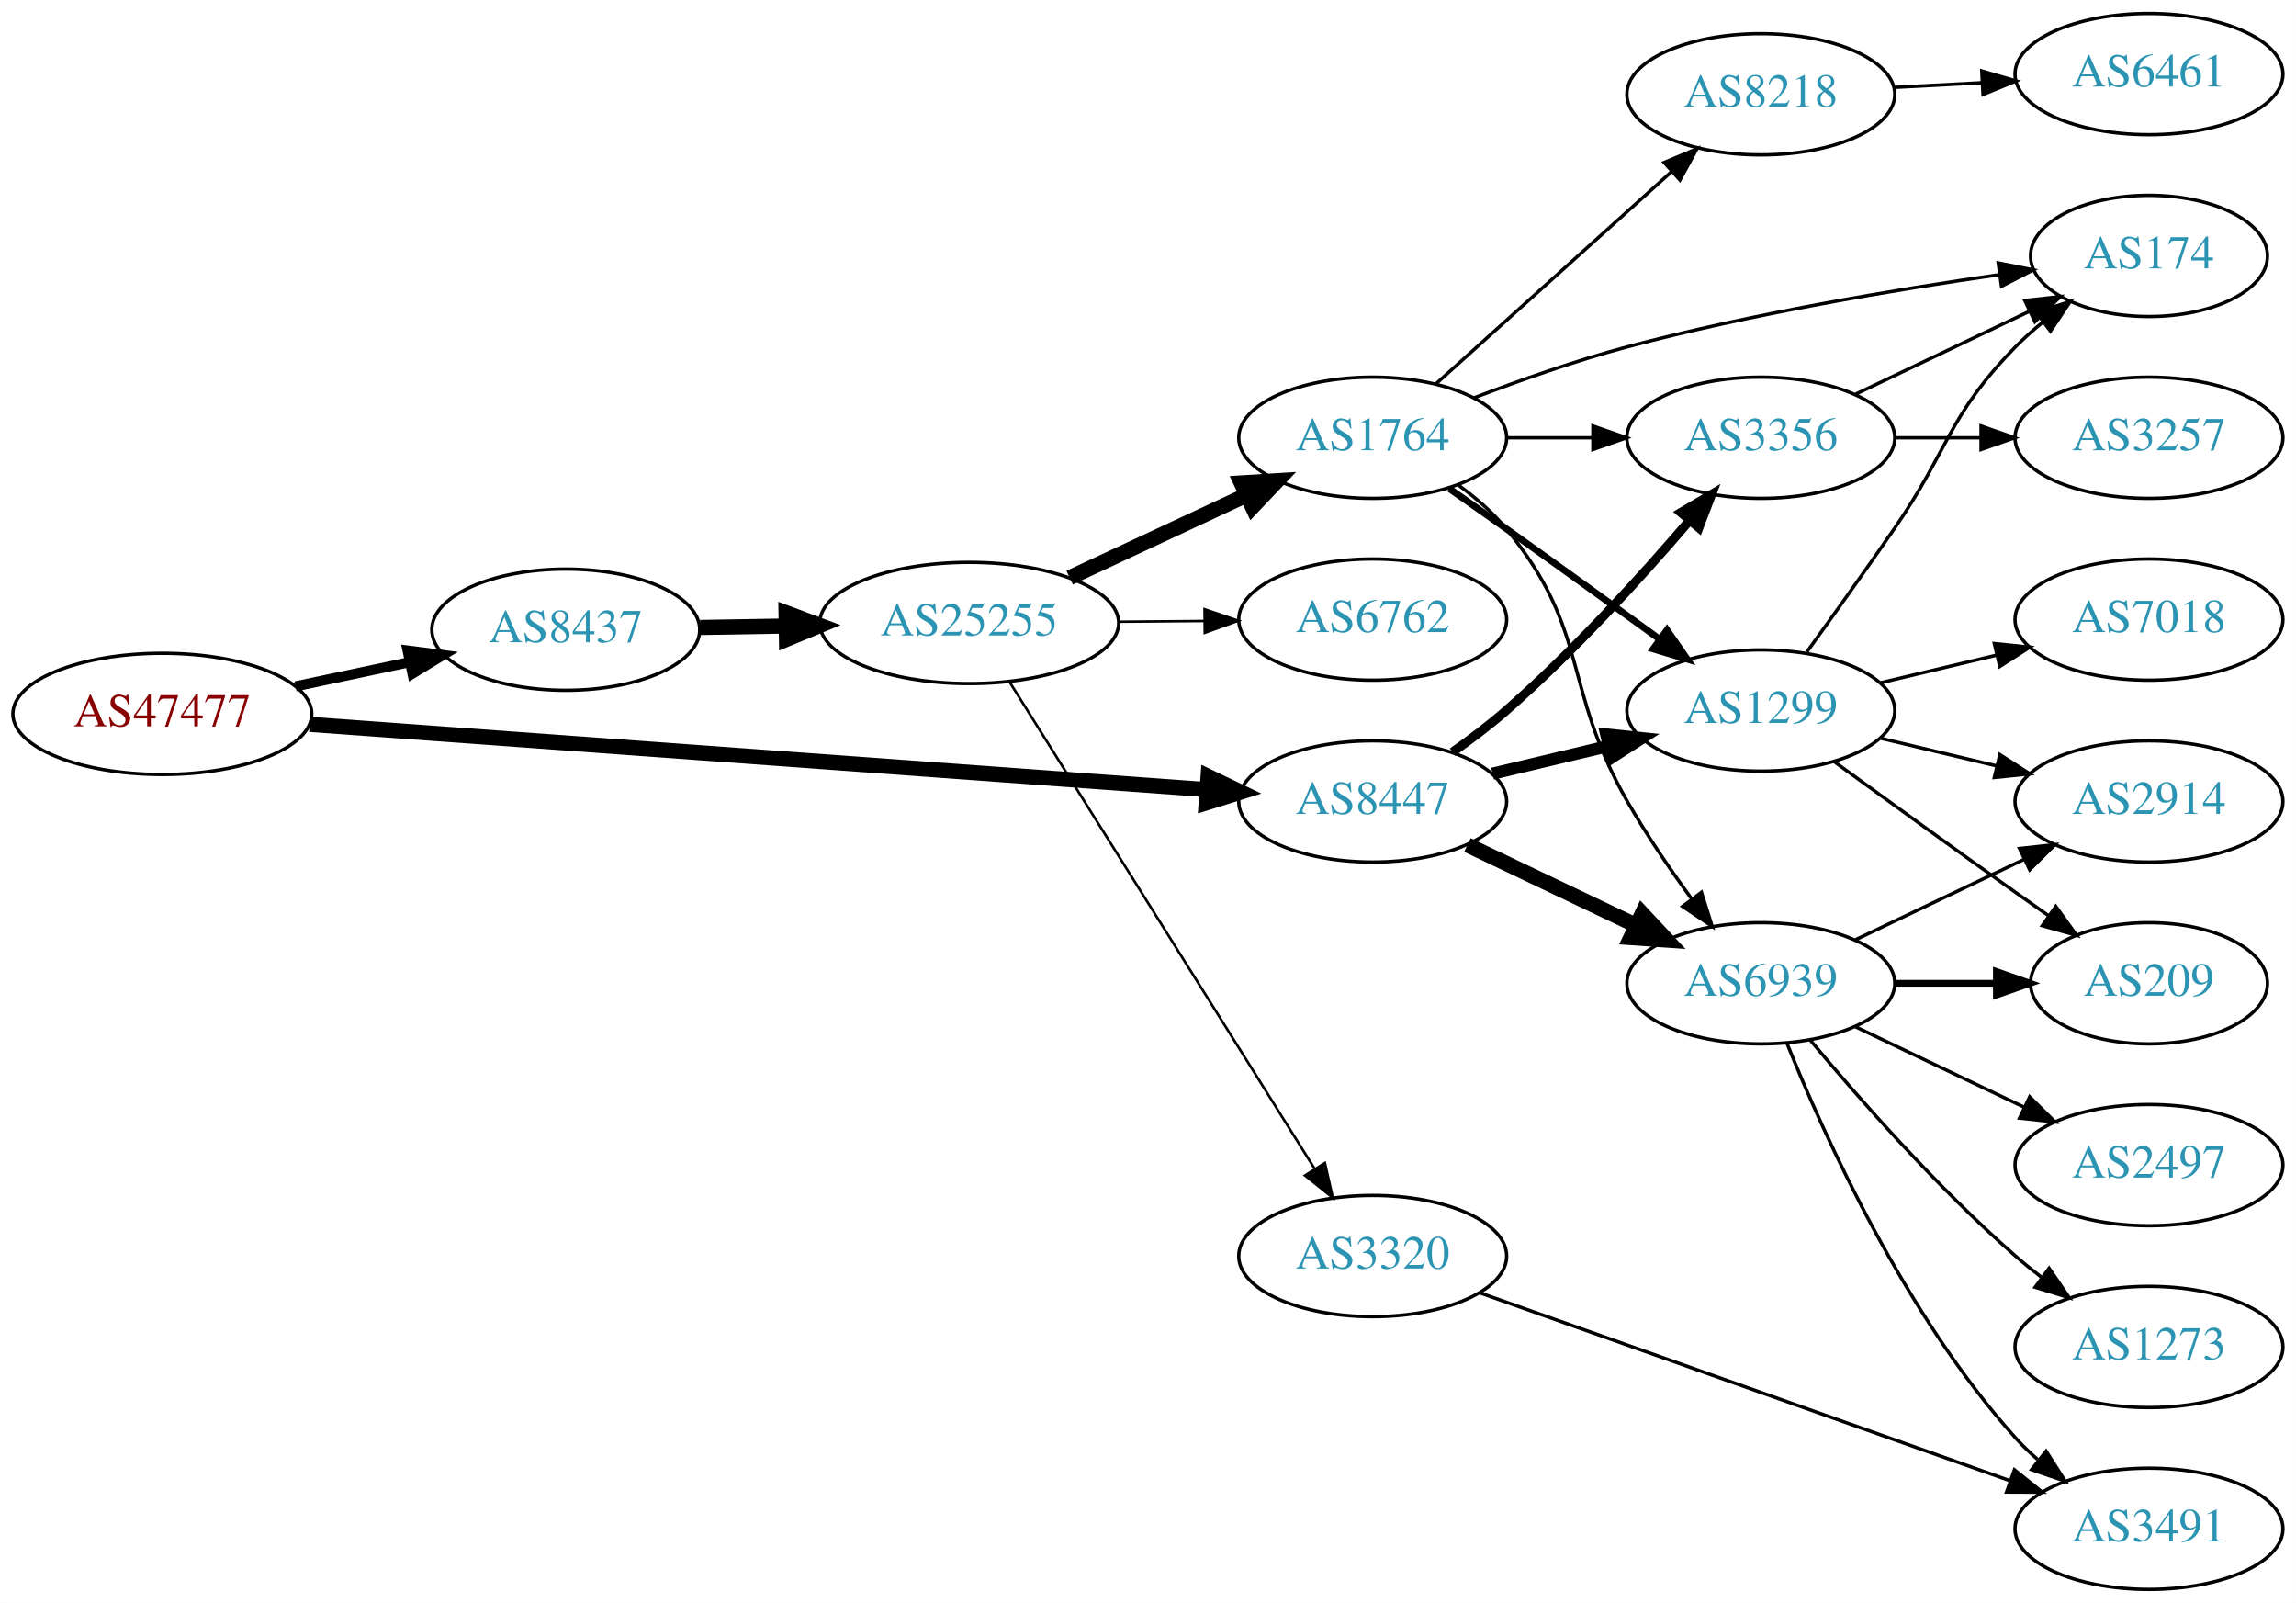
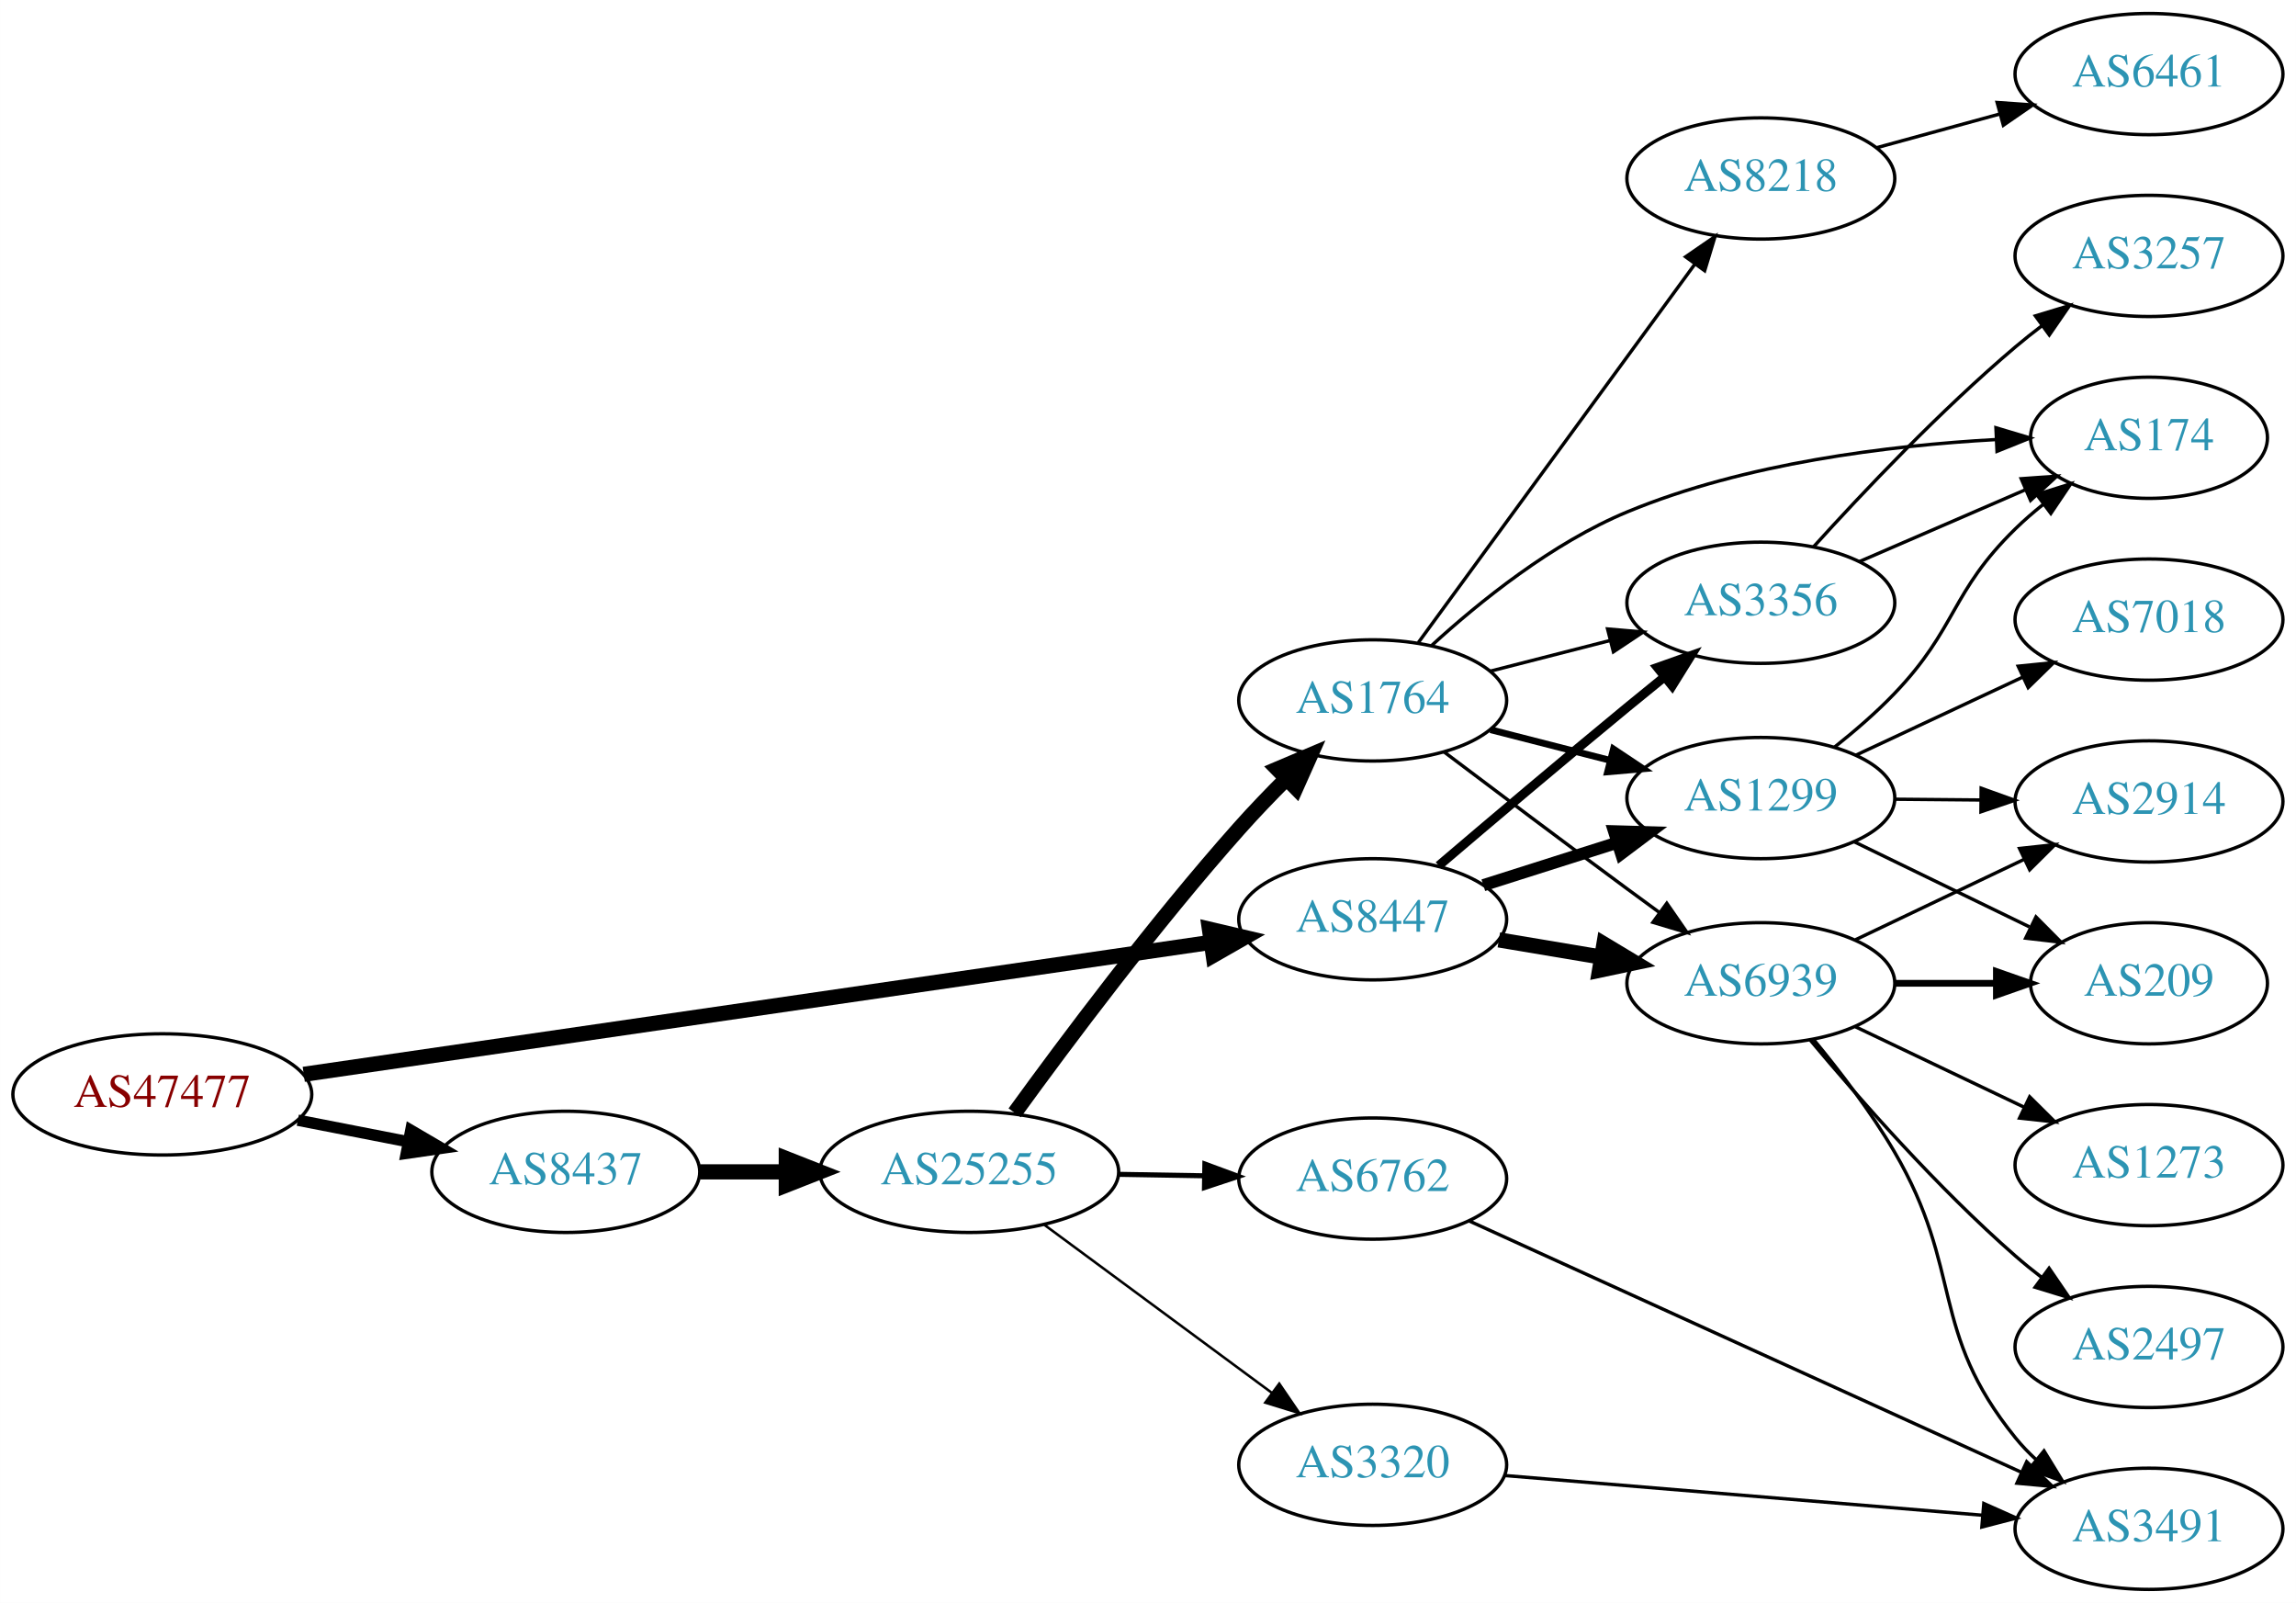
<svg xmlns="http://www.w3.org/2000/svg" xmlns:xlink="http://www.w3.org/1999/xlink" width="682pt" height="476pt" viewBox="0.00 0.00 681.96 476.00">
  <g id="graph0" class="graph" transform="scale(1 1) rotate(0) translate(4 472)">
    <polygon fill="white" stroke="none" points="-4,4 -4,-472 677.956,-472 677.956,4 -4,4" />
    <g id="node1" class="node">
      <g id="a_node1">
        <a xlink:href="/asn/47477" xlink:title="AS47477 ~ REWEA-AS [AT]">
-           <ellipse fill="#ffffff" stroke="black" cx="44.196" cy="-260" rx="44.393" ry="18" />
-           <text text-anchor="middle" x="44.196" y="-256.3" font-family="Times,serif" font-size="14.00" fill="#880000">AS47477</text>
+           <ellipse fill="#ffffff" stroke="black" cx="44.196" cy="-147" rx="44.393" ry="18" />
+           <text text-anchor="middle" x="44.196" y="-143.3" font-family="Times,serif" font-size="14.00" fill="#880000">AS47477</text>
        </a>
      </g>
    </g>
    <g id="node2" class="node">
      <g id="a_node2">
        <a xlink:href="/asn/8437" xlink:title="AS8437 ~ Hutchison Drei Austria GmbH [AT]">
-           <ellipse fill="#ffffff" stroke="black" cx="164.039" cy="-285" rx="39.794" ry="18" />
-           <text text-anchor="middle" x="164.039" y="-281.3" font-family="Times,serif" font-size="14.00" fill="#2c94b3">AS8437</text>
+           <ellipse fill="#ffffff" stroke="black" cx="164.039" cy="-124" rx="39.794" ry="18" />
+           <text text-anchor="middle" x="164.039" y="-120.3" font-family="Times,serif" font-size="14.00" fill="#2c94b3">AS8437</text>
        </a>
      </g>
    </g>
    <g id="edge1" class="edge">
-       <path fill="none" stroke="black" stroke-width="3" d="M83.782,-268.186C94.575,-270.476 106.404,-272.985 117.556,-275.351" />
-       <polygon fill="black" stroke="black" stroke-width="3" points="117.048,-278.821 127.557,-277.473 118.501,-271.974 117.048,-278.821" />
+       <path fill="none" stroke="black" stroke-width="3.375" d="M84.436,-139.341C94.888,-137.301 106.274,-135.079 117.052,-132.975" />
+       <polygon fill="black" stroke="black" stroke-width="3.375" points="118.005,-136.356 127.149,-131.005 116.664,-129.485 118.005,-136.356" />
    </g>
    <g id="node3" class="node">
      <g id="a_node3">
        <a xlink:href="/asn/8447" xlink:title="AS8447 ~ A1 Telekom Austria AG [AT]">
-           <ellipse fill="#ffffff" stroke="black" cx="403.724" cy="-234" rx="39.794" ry="18" />
-           <text text-anchor="middle" x="403.724" y="-230.3" font-family="Times,serif" font-size="14.00" fill="#2c94b3">AS8447</text>
+           <ellipse fill="#ffffff" stroke="black" cx="403.724" cy="-199" rx="39.794" ry="18" />
+           <text text-anchor="middle" x="403.724" y="-195.3" font-family="Times,serif" font-size="14.00" fill="#2c94b3">AS8447</text>
        </a>
      </g>
    </g>
    <g id="edge2" class="edge">
-       <path fill="none" stroke="black" stroke-width="4.5" d="M87.967,-256.89C154.873,-252.024 283.889,-242.642 354.182,-237.53" />
-       <polygon fill="black" stroke="black" stroke-width="4.5" points="354.839,-241.43 364.527,-236.778 354.268,-233.576 354.839,-241.43" />
+       <path fill="none" stroke="black" stroke-width="4.5" d="M86.209,-152.965C153.078,-162.691 285.197,-181.907 355.74,-192.167" />
+       <polygon fill="black" stroke="black" stroke-width="4.5" points="355.223,-196.07 365.686,-193.613 356.357,-188.277 355.223,-196.07" />
    </g>
    <g id="node4" class="node">
      <g id="a_node4">
        <a xlink:href="/asn/25255" xlink:title="AS25255 ~ ==&gt; TELE2 AUSTRIA &lt;== [AT]">
-           <ellipse fill="#ffffff" stroke="black" cx="283.881" cy="-287" rx="44.393" ry="18" />
-           <text text-anchor="middle" x="283.881" y="-283.3" font-family="Times,serif" font-size="14.00" fill="#2c94b3">AS25255</text>
+           <ellipse fill="#ffffff" stroke="black" cx="283.881" cy="-124" rx="44.393" ry="18" />
+           <text text-anchor="middle" x="283.881" y="-120.3" font-family="Times,serif" font-size="14.00" fill="#2c94b3">AS25255</text>
        </a>
      </g>
    </g>
    <g id="edge3" class="edge">
-       <path fill="none" stroke="black" stroke-width="4.5" d="M203.951,-285.66C212.054,-285.798 220.729,-285.945 229.255,-286.09" />
-       <polygon fill="black" stroke="black" stroke-width="4.5" points="229.468,-290.031 239.533,-286.264 229.601,-282.158 229.468,-290.031" />
+       <path fill="none" stroke="black" stroke-width="4.5" d="M203.951,-124C212.054,-124 220.729,-124 229.255,-124" />
+       <polygon fill="black" stroke="black" stroke-width="4.5" points="229.533,-127.938 239.533,-124 229.533,-120.063 229.533,-127.938" />
+     </g>
+     <g id="node9" class="node">
+       <g id="a_node9">
+         <a xlink:href="/asn/3356" xlink:title="AS3356 ~ Level 3 Parent, LLC [US]">
+           <ellipse fill="#ffffff" stroke="black" cx="519.017" cy="-293" rx="39.794" ry="18" />
+           <text text-anchor="middle" x="519.017" y="-289.3" font-family="Times,serif" font-size="14.00" fill="#2c94b3">AS3356</text>
+         </a>
+       </g>
+     </g>
+     <g id="edge26" class="edge">
+       <path fill="none" stroke="black" stroke-width="2.7" d="M423.329,-214.923C438.365,-227.739 460.121,-246.161 479.37,-262 482.903,-264.907 486.636,-267.944 490.333,-270.932" />
+       <polygon fill="black" stroke="black" stroke-width="2.7" points="488.294,-273.783 498.28,-277.324 492.682,-268.329 488.294,-273.783" />
    </g>
    <g id="node10" class="node">
      <g id="a_node10">
        <a xlink:href="/asn/6939" xlink:title="AS6939 ~ Hurricane Electric LLC [US]">
          <ellipse fill="#ffffff" stroke="black" cx="519.017" cy="-180" rx="39.794" ry="18" />
          <text text-anchor="middle" x="519.017" y="-176.3" font-family="Times,serif" font-size="14.00" fill="#2c94b3">AS6939</text>
        </a>
      </g>
    </g>
-     <g id="edge24" class="edge">
-       <path fill="none" stroke="black" stroke-width="4.5" d="M431.86,-221.066C446.854,-213.919 465.675,-204.948 481.898,-197.215" />
-       <polygon fill="black" stroke="black" stroke-width="4.5" points="483.769,-200.686 491.102,-192.829 480.38,-193.577 483.769,-200.686" />
+     <g id="edge25" class="edge">
+       <path fill="none" stroke="black" stroke-width="4.5" d="M441.194,-192.884C450.897,-191.256 461.508,-189.477 471.663,-187.774" />
+       <polygon fill="black" stroke="black" stroke-width="4.5" points="472.404,-191.642 481.615,-186.105 471.101,-183.876 472.404,-191.642" />
    </g>
    <g id="node11" class="node">
      <g id="a_node11">
        <a xlink:href="/asn/1299" xlink:title="AS1299 ~ Telia Carrier [EU]">
-           <ellipse fill="#ffffff" stroke="black" cx="519.017" cy="-261" rx="39.794" ry="18" />
-           <text text-anchor="middle" x="519.017" y="-257.3" font-family="Times,serif" font-size="14.00" fill="#2c94b3">AS1299</text>
-         </a>
-       </g>
-     </g>
-     <g id="edge25" class="edge">
-       <path fill="none" stroke="black" stroke-width="3.6" d="M439.331,-242.248C450.202,-244.838 462.357,-247.735 473.799,-250.462" />
-       <polygon fill="black" stroke="black" stroke-width="3.6" points="473.082,-253.889 483.621,-252.803 474.705,-247.08 473.082,-253.889" />
-     </g>
-     <g id="node12" class="node">
-       <g id="a_node12">
-         <a xlink:href="/asn/3356" xlink:title="AS3356 ~ Level 3 Parent, LLC [US]">
-           <ellipse fill="#ffffff" stroke="black" cx="519.017" cy="-342" rx="39.794" ry="18" />
-           <text text-anchor="middle" x="519.017" y="-338.3" font-family="Times,serif" font-size="14.00" fill="#2c94b3">AS3356</text>
-         </a>
-       </g>
-     </g>
-     <g id="edge23" class="edge">
-       <path fill="none" stroke="black" stroke-width="2.7" d="M427.414,-248.63C432.816,-252.44 438.439,-256.692 443.37,-261 463.297,-278.407 483.489,-300.658 497.838,-317.433" />
-       <polygon fill="black" stroke="black" stroke-width="2.7" points="495.259,-319.804 504.387,-325.183 500.606,-315.286 495.259,-319.804" />
+           <ellipse fill="#ffffff" stroke="black" cx="519.017" cy="-235" rx="39.794" ry="18" />
+           <text text-anchor="middle" x="519.017" y="-231.3" font-family="Times,serif" font-size="14.00" fill="#2c94b3">AS1299</text>
+         </a>
+       </g>
+     </g>
+     <g id="edge24" class="edge">
+       <path fill="none" stroke="black" stroke-width="3.6" d="M436.584,-209.124C448.892,-213.035 463.145,-217.564 476.253,-221.729" />
+       <polygon fill="black" stroke="black" stroke-width="3.6" points="475.413,-225.135 486.003,-224.827 477.533,-218.463 475.413,-225.135" />
    </g>
    <g id="node5" class="node">
      <g id="a_node5">
        <a xlink:href="/asn/1764" xlink:title="AS1764 ~ NEXTLAYER-AS [AT]">
-           <ellipse fill="#ffffff" stroke="black" cx="403.724" cy="-342" rx="39.794" ry="18" />
-           <text text-anchor="middle" x="403.724" y="-338.3" font-family="Times,serif" font-size="14.00" fill="#2c94b3">AS1764</text>
+           <ellipse fill="#ffffff" stroke="black" cx="403.724" cy="-264" rx="39.794" ry="18" />
+           <text text-anchor="middle" x="403.724" y="-260.3" font-family="Times,serif" font-size="14.00" fill="#2c94b3">AS1764</text>
        </a>
      </g>
    </g>
    <g id="edge4" class="edge">
-       <path fill="none" stroke="black" stroke-width="4.5" d="M313.709,-300.455C329.43,-307.792 349.058,-316.953 365.879,-324.804" />
-       <polygon fill="black" stroke="black" stroke-width="4.5" points="364.681,-328.59 375.408,-329.251 368.012,-321.454 364.681,-328.59" />
+       <path fill="none" stroke="black" stroke-width="4.5" d="M297.379,-141.526C312.447,-162.307 338.895,-197.691 364.077,-226 368.428,-230.891 373.267,-235.929 378.009,-240.674" />
+       <polygon fill="black" stroke="black" stroke-width="4.5" points="375.401,-243.631 385.296,-247.825 380.917,-238.011 375.401,-243.631" />
    </g>
    <g id="node6" class="node">
      <g id="a_node6">
        <a xlink:href="/asn/6762" xlink:title="AS6762 ~ TELECOM ITALIA SPARKLE S.p.A. [IT]">
-           <ellipse fill="#ffffff" stroke="black" cx="403.724" cy="-288" rx="39.794" ry="18" />
-           <text text-anchor="middle" x="403.724" y="-284.3" font-family="Times,serif" font-size="14.00" fill="#2c94b3">AS6762</text>
+           <ellipse fill="#ffffff" stroke="black" cx="403.724" cy="-122" rx="39.794" ry="18" />
+           <text text-anchor="middle" x="403.724" y="-118.3" font-family="Times,serif" font-size="14.00" fill="#2c94b3">AS6762</text>
        </a>
      </g>
    </g>
    <g id="edge5" class="edge">
-       <path fill="none" stroke="black" stroke-width="0.75" d="M328.092,-287.367C336.405,-287.437 345.168,-287.512 353.65,-287.584" />
-       <polygon fill="black" stroke="black" stroke-width="0.75" points="353.779,-291.085 363.809,-287.67 353.839,-284.085 353.779,-291.085" />
+       <path fill="none" stroke="black" stroke-width="1.5" d="M328.092,-123.267C336.405,-123.126 345.168,-122.977 353.65,-122.833" />
+       <polygon fill="black" stroke="black" stroke-width="1.5" points="353.869,-126.33 363.809,-122.66 353.751,-119.331 353.869,-126.33" />
    </g>
    <g id="node7" class="node">
      <g id="a_node7">
        <a xlink:href="/asn/3320" xlink:title="AS3320 ~ DTAG [DE]">
-           <ellipse fill="#ffffff" stroke="black" cx="403.724" cy="-99" rx="39.794" ry="18" />
-           <text text-anchor="middle" x="403.724" y="-95.3" font-family="Times,serif" font-size="14.00" fill="#2c94b3">AS3320</text>
+           <ellipse fill="#ffffff" stroke="black" cx="403.724" cy="-37" rx="39.794" ry="18" />
+           <text text-anchor="middle" x="403.724" y="-33.3" font-family="Times,serif" font-size="14.00" fill="#2c94b3">AS3320</text>
        </a>
      </g>
    </g>
    <g id="edge6" class="edge">
-       <path fill="none" stroke="black" stroke-width="0.75" d="M295.756,-269.65C316.54,-236.494 362,-163.968 386.429,-124.996" />
-       <polygon fill="black" stroke="black" stroke-width="0.75" points="389.529,-126.64 391.875,-116.308 383.598,-122.922 389.529,-126.64" />
+       <path fill="none" stroke="black" stroke-width="0.75" d="M306.222,-108.245C325.109,-94.301 352.839,-73.829 373.732,-58.404" />
+       <polygon fill="black" stroke="black" stroke-width="0.75" points="375.971,-61.101 381.938,-52.346 371.814,-55.469 375.971,-61.101" />
    </g>
    <g id="node8" class="node">
      <g id="a_node8">
        <a xlink:href="/asn/8218" xlink:title="AS8218 ~ legacy Neotelecoms [FR]">
-           <ellipse fill="#ffffff" stroke="black" cx="519.017" cy="-444" rx="39.794" ry="18" />
-           <text text-anchor="middle" x="519.017" y="-440.3" font-family="Times,serif" font-size="14.00" fill="#2c94b3">AS8218</text>
+           <ellipse fill="#ffffff" stroke="black" cx="519.017" cy="-419" rx="39.794" ry="18" />
+           <text text-anchor="middle" x="519.017" y="-415.3" font-family="Times,serif" font-size="14.00" fill="#2c94b3">AS8218</text>
        </a>
      </g>
    </g>
    <g id="edge7" class="edge">
-       <path fill="none" stroke="black" d="M422.426,-357.938C441.271,-374.904 471.262,-401.905 492.622,-421.137" />
-       <polygon fill="black" stroke="black" points="490.291,-423.748 500.065,-427.838 494.975,-418.546 490.291,-423.748" />
-     </g>
-     <g id="node9" class="node">
-       <g id="a_node9">
+       <path fill="none" stroke="black" d="M417.281,-281.18C437.187,-308.414 476.102,-361.654 499.304,-393.399" />
+       <polygon fill="black" stroke="black" points="496.677,-395.735 505.403,-401.743 502.328,-391.604 496.677,-395.735" />
+     </g>
+     <g id="edge8" class="edge">
+       <path fill="none" stroke="black" d="M438.715,-272.701C449.918,-275.568 462.536,-278.798 474.356,-281.824" />
+       <polygon fill="black" stroke="black" points="473.493,-285.216 484.049,-284.305 475.229,-278.435 473.493,-285.216" />
+     </g>
+     <g id="edge9" class="edge">
+       <path fill="none" stroke="black" d="M424.932,-248.697C439.912,-237.389 460.854,-221.652 479.37,-208 482.417,-205.754 485.607,-203.417 488.793,-201.095" />
+       <polygon fill="black" stroke="black" points="491.079,-203.759 497.111,-195.049 486.964,-198.097 491.079,-203.759" />
+     </g>
+     <g id="edge10" class="edge">
+       <path fill="none" stroke="black" stroke-width="2" d="M438.715,-255.299C449.918,-252.432 462.536,-249.202 474.356,-246.176" />
+       <polygon fill="black" stroke="black" stroke-width="2" points="475.229,-249.565 484.049,-243.695 473.493,-242.784 475.229,-249.565" />
+     </g>
+     <g id="node12" class="node">
+       <g id="a_node12">
        <a xlink:href="/asn/174" xlink:title="AS174 ~ Cogent Communications [US]">
-           <ellipse fill="#ffffff" stroke="black" cx="634.31" cy="-396" rx="35.194" ry="18" />
-           <text text-anchor="middle" x="634.31" y="-392.3" font-family="Times,serif" font-size="14.00" fill="#2c94b3">AS174</text>
-         </a>
-       </g>
-     </g>
-     <g id="edge8" class="edge">
-       <path fill="none" stroke="black" d="M433.776,-353.837C447.437,-359.058 464.056,-364.92 479.37,-369 516.118,-378.789 558.77,-385.953 589.846,-390.431" />
-       <polygon fill="black" stroke="black" points="589.526,-393.92 599.916,-391.847 590.501,-386.989 589.526,-393.92" />
-     </g>
-     <g id="edge9" class="edge">
-       <path fill="none" stroke="black" d="M429.305,-327.844C434.399,-324.128 439.413,-319.799 443.37,-315 468.435,-284.606 459.806,-268.194 479.37,-234 485.011,-224.142 492.033,-213.874 498.539,-204.972" />
-       <polygon fill="black" stroke="black" points="501.377,-207.02 504.555,-196.913 495.768,-202.832 501.377,-207.02" />
-     </g>
-     <g id="edge10" class="edge">
-       <path fill="none" stroke="black" stroke-width="2" d="M426.434,-326.926C431.969,-323.057 437.9,-318.889 443.37,-315 458.484,-304.255 475.218,-292.167 489.006,-282.156" />
-       <polygon fill="black" stroke="black" stroke-width="2" points="491.138,-284.933 497.168,-276.222 487.022,-279.271 491.138,-284.933" />
+           <ellipse fill="#ffffff" stroke="black" cx="634.31" cy="-342" rx="35.194" ry="18" />
+           <text text-anchor="middle" x="634.31" y="-338.3" font-family="Times,serif" font-size="14.00" fill="#2c94b3">AS174</text>
+         </a>
+       </g>
    </g>
    <g id="edge11" class="edge">
-       <path fill="none" stroke="black" d="M443.396,-342C451.599,-342 460.363,-342 468.895,-342" />
-       <polygon fill="black" stroke="black" points="469.134,-345.5 479.134,-342 469.134,-338.5 469.134,-345.5" />
-     </g>
-     <g id="node18" class="node">
-       <g id="a_node18">
+       <path fill="none" stroke="black" d="M421.257,-280.329C435.441,-293.306 457.069,-310.76 479.37,-320 514.327,-334.483 557.149,-339.702 588.746,-341.46" />
+       <polygon fill="black" stroke="black" points="588.853,-344.968 599.004,-341.931 589.175,-337.975 588.853,-344.968" />
+     </g>
+     <g id="node15" class="node">
+       <g id="a_node15">
        <a xlink:href="/asn/3491" xlink:title="AS3491 ~ PCCW Global, Inc. [US]">
          <ellipse fill="#ffffff" stroke="black" cx="634.31" cy="-18" rx="39.794" ry="18" />
          <text text-anchor="middle" x="634.31" y="-14.3" font-family="Times,serif" font-size="14.00" fill="#2c94b3">AS3491</text>
        </a>
      </g>
    </g>
+     <g id="edge23" class="edge">
+       <path fill="none" stroke="black" d="M432.297,-109.455C473.314,-90.793 550.482,-55.684 596.351,-34.815" />
+       <polygon fill="black" stroke="black" points="597.986,-37.916 605.639,-30.589 595.087,-31.545 597.986,-37.916" />
+     </g>
    <g id="edge18" class="edge">
-       <path fill="none" stroke="black" d="M435.552,-88.076C476.31,-73.633 548.206,-48.157 593.167,-32.225" />
-       <polygon fill="black" stroke="black" points="594.349,-35.519 602.606,-28.88 592.011,-28.921 594.349,-35.519" />
+       <path fill="none" stroke="black" d="M442.984,-33.82C481.965,-30.58 542.543,-25.544 584.854,-22.028" />
+       <polygon fill="black" stroke="black" points="585.249,-25.507 594.925,-21.191 584.669,-18.531 585.249,-25.507" />
    </g>
    <g id="node13" class="node">
      <g id="a_node13">
        <a xlink:href="/asn/6461" xlink:title="AS6461 ~ Zayo Bandwidth [US]">
          <ellipse fill="#ffffff" stroke="black" cx="634.31" cy="-450" rx="39.794" ry="18" />
          <text text-anchor="middle" x="634.31" y="-446.3" font-family="Times,serif" font-size="14.00" fill="#2c94b3">AS6461</text>
        </a>
      </g>
    </g>
    <g id="edge12" class="edge">
-       <path fill="none" stroke="black" d="M558.689,-446.048C567.074,-446.492 576.046,-446.967 584.757,-447.429" />
-       <polygon fill="black" stroke="black" points="584.641,-450.927 594.812,-447.961 585.011,-443.937 584.641,-450.927" />
+       <path fill="none" stroke="black" d="M553.396,-428.133C564.818,-431.259 577.768,-434.802 589.867,-438.113" />
+       <polygon fill="black" stroke="black" points="589.209,-441.561 599.778,-440.825 591.056,-434.81 589.209,-441.561" />
+     </g>
+     <g id="edge28" class="edge">
+       <path fill="none" stroke="black" d="M548.313,-305.238C563.185,-311.67 581.568,-319.622 597.431,-326.482" />
+       <polygon fill="black" stroke="black" points="596.36,-329.832 606.927,-330.589 599.138,-323.407 596.36,-329.832" />
+     </g>
+     <g id="node20" class="node">
+       <g id="a_node20">
+         <a xlink:href="/asn/3257" xlink:title="AS3257 ~ GTT [DE]">
+           <ellipse fill="#ffffff" stroke="black" cx="634.31" cy="-396" rx="39.794" ry="18" />
+           <text text-anchor="middle" x="634.31" y="-392.3" font-family="Times,serif" font-size="14.00" fill="#2c94b3">AS3257</text>
+         </a>
+       </g>
+     </g>
+     <g id="edge27" class="edge">
+       <path fill="none" stroke="black" d="M534.651,-309.589C549.148,-325.601 572.353,-350.128 594.663,-369 597.163,-371.114 599.825,-373.227 602.537,-375.287" />
+       <polygon fill="black" stroke="black" points="600.575,-378.188 610.715,-381.258 604.703,-372.535 600.575,-378.188" />
    </g>
    <g id="node14" class="node">
      <g id="a_node14">
        <a xlink:href="/asn/209" xlink:title="AS209 ~ CenturyLink Communications, LLC [US]">
          <ellipse fill="#ffffff" stroke="black" cx="634.31" cy="-180" rx="35.194" ry="18" />
          <text text-anchor="middle" x="634.31" y="-176.3" font-family="Times,serif" font-size="14.00" fill="#2c94b3">AS209</text>
        </a>
      </g>
    </g>
    <g id="edge13" class="edge">
      <path fill="none" stroke="black" stroke-width="2" d="M558.689,-180C568.394,-180 578.885,-180 588.848,-180" />
      <polygon fill="black" stroke="black" stroke-width="2" points="588.984,-183.5 598.984,-180 588.984,-176.5 588.984,-183.5" />
    </g>
-     <g id="node15" class="node">
-       <g id="a_node15">
-         <a xlink:href="/asn/1273" xlink:title="AS1273 ~ Vodafone Group PLC [EU]">
+     <g id="edge14" class="edge">
+       <path fill="none" stroke="black" d="M534.766,-163.195C542.512,-153.841 551.794,-141.743 558.663,-130 579.379,-94.588 568.84,-76.88 594.663,-45 596.498,-42.734 598.571,-40.576 600.78,-38.54" />
+       <polygon fill="black" stroke="black" points="603.131,-41.139 608.666,-32.105 598.705,-35.715 603.131,-41.139" />
+     </g>
+     <g id="node16" class="node">
+       <g id="a_node16">
+         <a xlink:href="/asn/2497" xlink:title="AS2497 ~ Internet Initiative Japan Inc. [JP]">
          <ellipse fill="#ffffff" stroke="black" cx="634.31" cy="-72" rx="39.794" ry="18" />
-           <text text-anchor="middle" x="634.31" y="-68.3" font-family="Times,serif" font-size="14.00" fill="#2c94b3">AS1273</text>
-         </a>
-       </g>
-     </g>
-     <g id="edge14" class="edge">
+           <text text-anchor="middle" x="634.31" y="-68.3" font-family="Times,serif" font-size="14.00" fill="#2c94b3">AS2497</text>
+         </a>
+       </g>
+     </g>
+     <g id="edge15" class="edge">
      <path fill="none" stroke="black" d="M533.647,-163.183C547.929,-146.071 571.476,-119.255 594.663,-99 597.129,-96.846 599.767,-94.706 602.465,-92.628" />
      <polygon fill="black" stroke="black" points="604.638,-95.375 610.619,-86.63 600.49,-89.736 604.638,-95.375" />
    </g>
-     <g id="node16" class="node">
-       <g id="a_node16">
+     <g id="node17" class="node">
+       <g id="a_node17">
        <a xlink:href="/asn/2914" xlink:title="AS2914 ~ NTT America, Inc. [US]">
          <ellipse fill="#ffffff" stroke="black" cx="634.31" cy="-234" rx="39.794" ry="18" />
          <text text-anchor="middle" x="634.31" y="-230.3" font-family="Times,serif" font-size="14.00" fill="#2c94b3">AS2914</text>
        </a>
      </g>
    </g>
-     <g id="edge15" class="edge">
+     <g id="edge16" class="edge">
      <path fill="none" stroke="black" d="M547.153,-192.934C562.147,-200.081 580.968,-209.052 597.191,-216.785" />
      <polygon fill="black" stroke="black" points="595.862,-220.028 606.395,-221.171 598.874,-213.709 595.862,-220.028" />
    </g>
-     <g id="node17" class="node">
-       <g id="a_node17">
-         <a xlink:href="/asn/2497" xlink:title="AS2497 ~ Internet Initiative Japan Inc. [JP]">
+     <g id="node18" class="node">
+       <g id="a_node18">
+         <a xlink:href="/asn/1273" xlink:title="AS1273 ~ Vodafone Group PLC [EU]">
          <ellipse fill="#ffffff" stroke="black" cx="634.31" cy="-126" rx="39.794" ry="18" />
-           <text text-anchor="middle" x="634.31" y="-122.3" font-family="Times,serif" font-size="14.00" fill="#2c94b3">AS2497</text>
-         </a>
-       </g>
-     </g>
-     <g id="edge16" class="edge">
+           <text text-anchor="middle" x="634.31" y="-122.3" font-family="Times,serif" font-size="14.00" fill="#2c94b3">AS1273</text>
+         </a>
+       </g>
+     </g>
+     <g id="edge17" class="edge">
      <path fill="none" stroke="black" d="M547.153,-167.066C562.147,-159.919 580.968,-150.948 597.191,-143.215" />
      <polygon fill="black" stroke="black" points="598.874,-146.291 606.395,-138.829 595.862,-139.972 598.874,-146.291" />
    </g>
-     <g id="edge17" class="edge">
-       <path fill="none" stroke="black" d="M526.764,-162.213C537.816,-134.757 561.869,-81.422 594.663,-45 596.666,-42.776 598.884,-40.637 601.217,-38.603" />
-       <polygon fill="black" stroke="black" points="603.747,-41.065 609.436,-32.127 599.415,-35.567 603.747,-41.065" />
-     </g>
    <g id="edge21" class="edge">
-       <path fill="none" stroke="black" d="M532.696,-278.406C540.311,-288.937 550.144,-302.67 558.663,-315 575.059,-338.731 574.491,-348.383 594.663,-369 597.142,-371.534 599.889,-373.983 602.741,-376.304" />
-       <polygon fill="black" stroke="black" points="600.833,-379.248 610.927,-382.468 605.044,-373.657 600.833,-379.248" />
+       <path fill="none" stroke="black" d="M540.935,-250.15C546.94,-254.921 553.307,-260.411 558.663,-266 577.362,-285.509 575.328,-296.12 594.663,-315 597.2,-317.477 599.984,-319.888 602.86,-322.186" />
+       <polygon fill="black" stroke="black" points="600.969,-325.142 611.077,-328.318 605.156,-319.532 600.969,-325.142" />
    </g>
    <g id="edge19" class="edge">
-       <path fill="none" stroke="black" d="M540.865,-245.778C555.799,-234.909 576.413,-219.975 594.663,-207 597.873,-204.718 601.242,-202.339 604.597,-199.982" />
-       <polygon fill="black" stroke="black" points="606.625,-202.834 612.808,-194.23 602.609,-197.101 606.625,-202.834" />
-     </g>
-     <g id="edge22" class="edge">
-       <path fill="none" stroke="black" d="M554.624,-252.752C565.495,-250.162 577.65,-247.265 589.092,-244.538" />
-       <polygon fill="black" stroke="black" points="589.998,-247.92 598.914,-242.197 588.375,-241.111 589.998,-247.92" />
+       <path fill="none" stroke="black" d="M546.866,-221.966C562.4,-214.424 582.114,-204.854 598.792,-196.757" />
+       <polygon fill="black" stroke="black" points="600.738,-199.703 608.206,-192.187 597.681,-193.406 600.738,-199.703" />
+     </g>
+     <g id="edge20" class="edge">
+       <path fill="none" stroke="black" d="M558.689,-234.659C566.892,-234.586 575.656,-234.509 584.188,-234.434" />
+       <polygon fill="black" stroke="black" points="584.459,-237.931 594.427,-234.343 584.397,-230.932 584.459,-237.931" />
    </g>
    <g id="node19" class="node">
      <g id="a_node19">
        <a xlink:href="/asn/7018" xlink:title="AS7018 ~ AT&amp;T Services, Inc. [US]">
          <ellipse fill="#ffffff" stroke="black" cx="634.31" cy="-288" rx="39.794" ry="18" />
          <text text-anchor="middle" x="634.31" y="-284.3" font-family="Times,serif" font-size="14.00" fill="#2c94b3">AS7018</text>
        </a>
      </g>
    </g>
-     <g id="edge20" class="edge">
-       <path fill="none" stroke="black" d="M554.624,-269.248C565.495,-271.838 577.65,-274.735 589.092,-277.462" />
-       <polygon fill="black" stroke="black" points="588.375,-280.889 598.914,-279.803 589.998,-274.08 588.375,-280.889" />
-     </g>
-     <g id="edge27" class="edge">
-       <path fill="none" stroke="black" d="M547.153,-354.934C562.585,-362.29 582.07,-371.577 598.606,-379.459" />
-       <polygon fill="black" stroke="black" points="597.414,-382.768 607.947,-383.911 600.426,-376.449 597.414,-382.768" />
-     </g>
-     <g id="node20" class="node">
-       <g id="a_node20">
-         <a xlink:href="/asn/3257" xlink:title="AS3257 ~ GTT [DE]">
-           <ellipse fill="#ffffff" stroke="black" cx="634.31" cy="-342" rx="39.794" ry="18" />
-           <text text-anchor="middle" x="634.31" y="-338.3" font-family="Times,serif" font-size="14.00" fill="#2c94b3">AS3257</text>
-         </a>
-       </g>
-     </g>
-     <g id="edge26" class="edge">
-       <path fill="none" stroke="black" d="M558.689,-342C566.892,-342 575.656,-342 584.188,-342" />
-       <polygon fill="black" stroke="black" points="584.427,-345.5 594.427,-342 584.427,-338.5 584.427,-345.5" />
+     <g id="edge22" class="edge">
+       <path fill="none" stroke="black" d="M547.153,-247.695C562.038,-254.658 580.694,-263.385 596.836,-270.937" />
+       <polygon fill="black" stroke="black" points="595.461,-274.158 606.002,-275.225 598.427,-267.817 595.461,-274.158" />
    </g>
  </g>
</svg>
